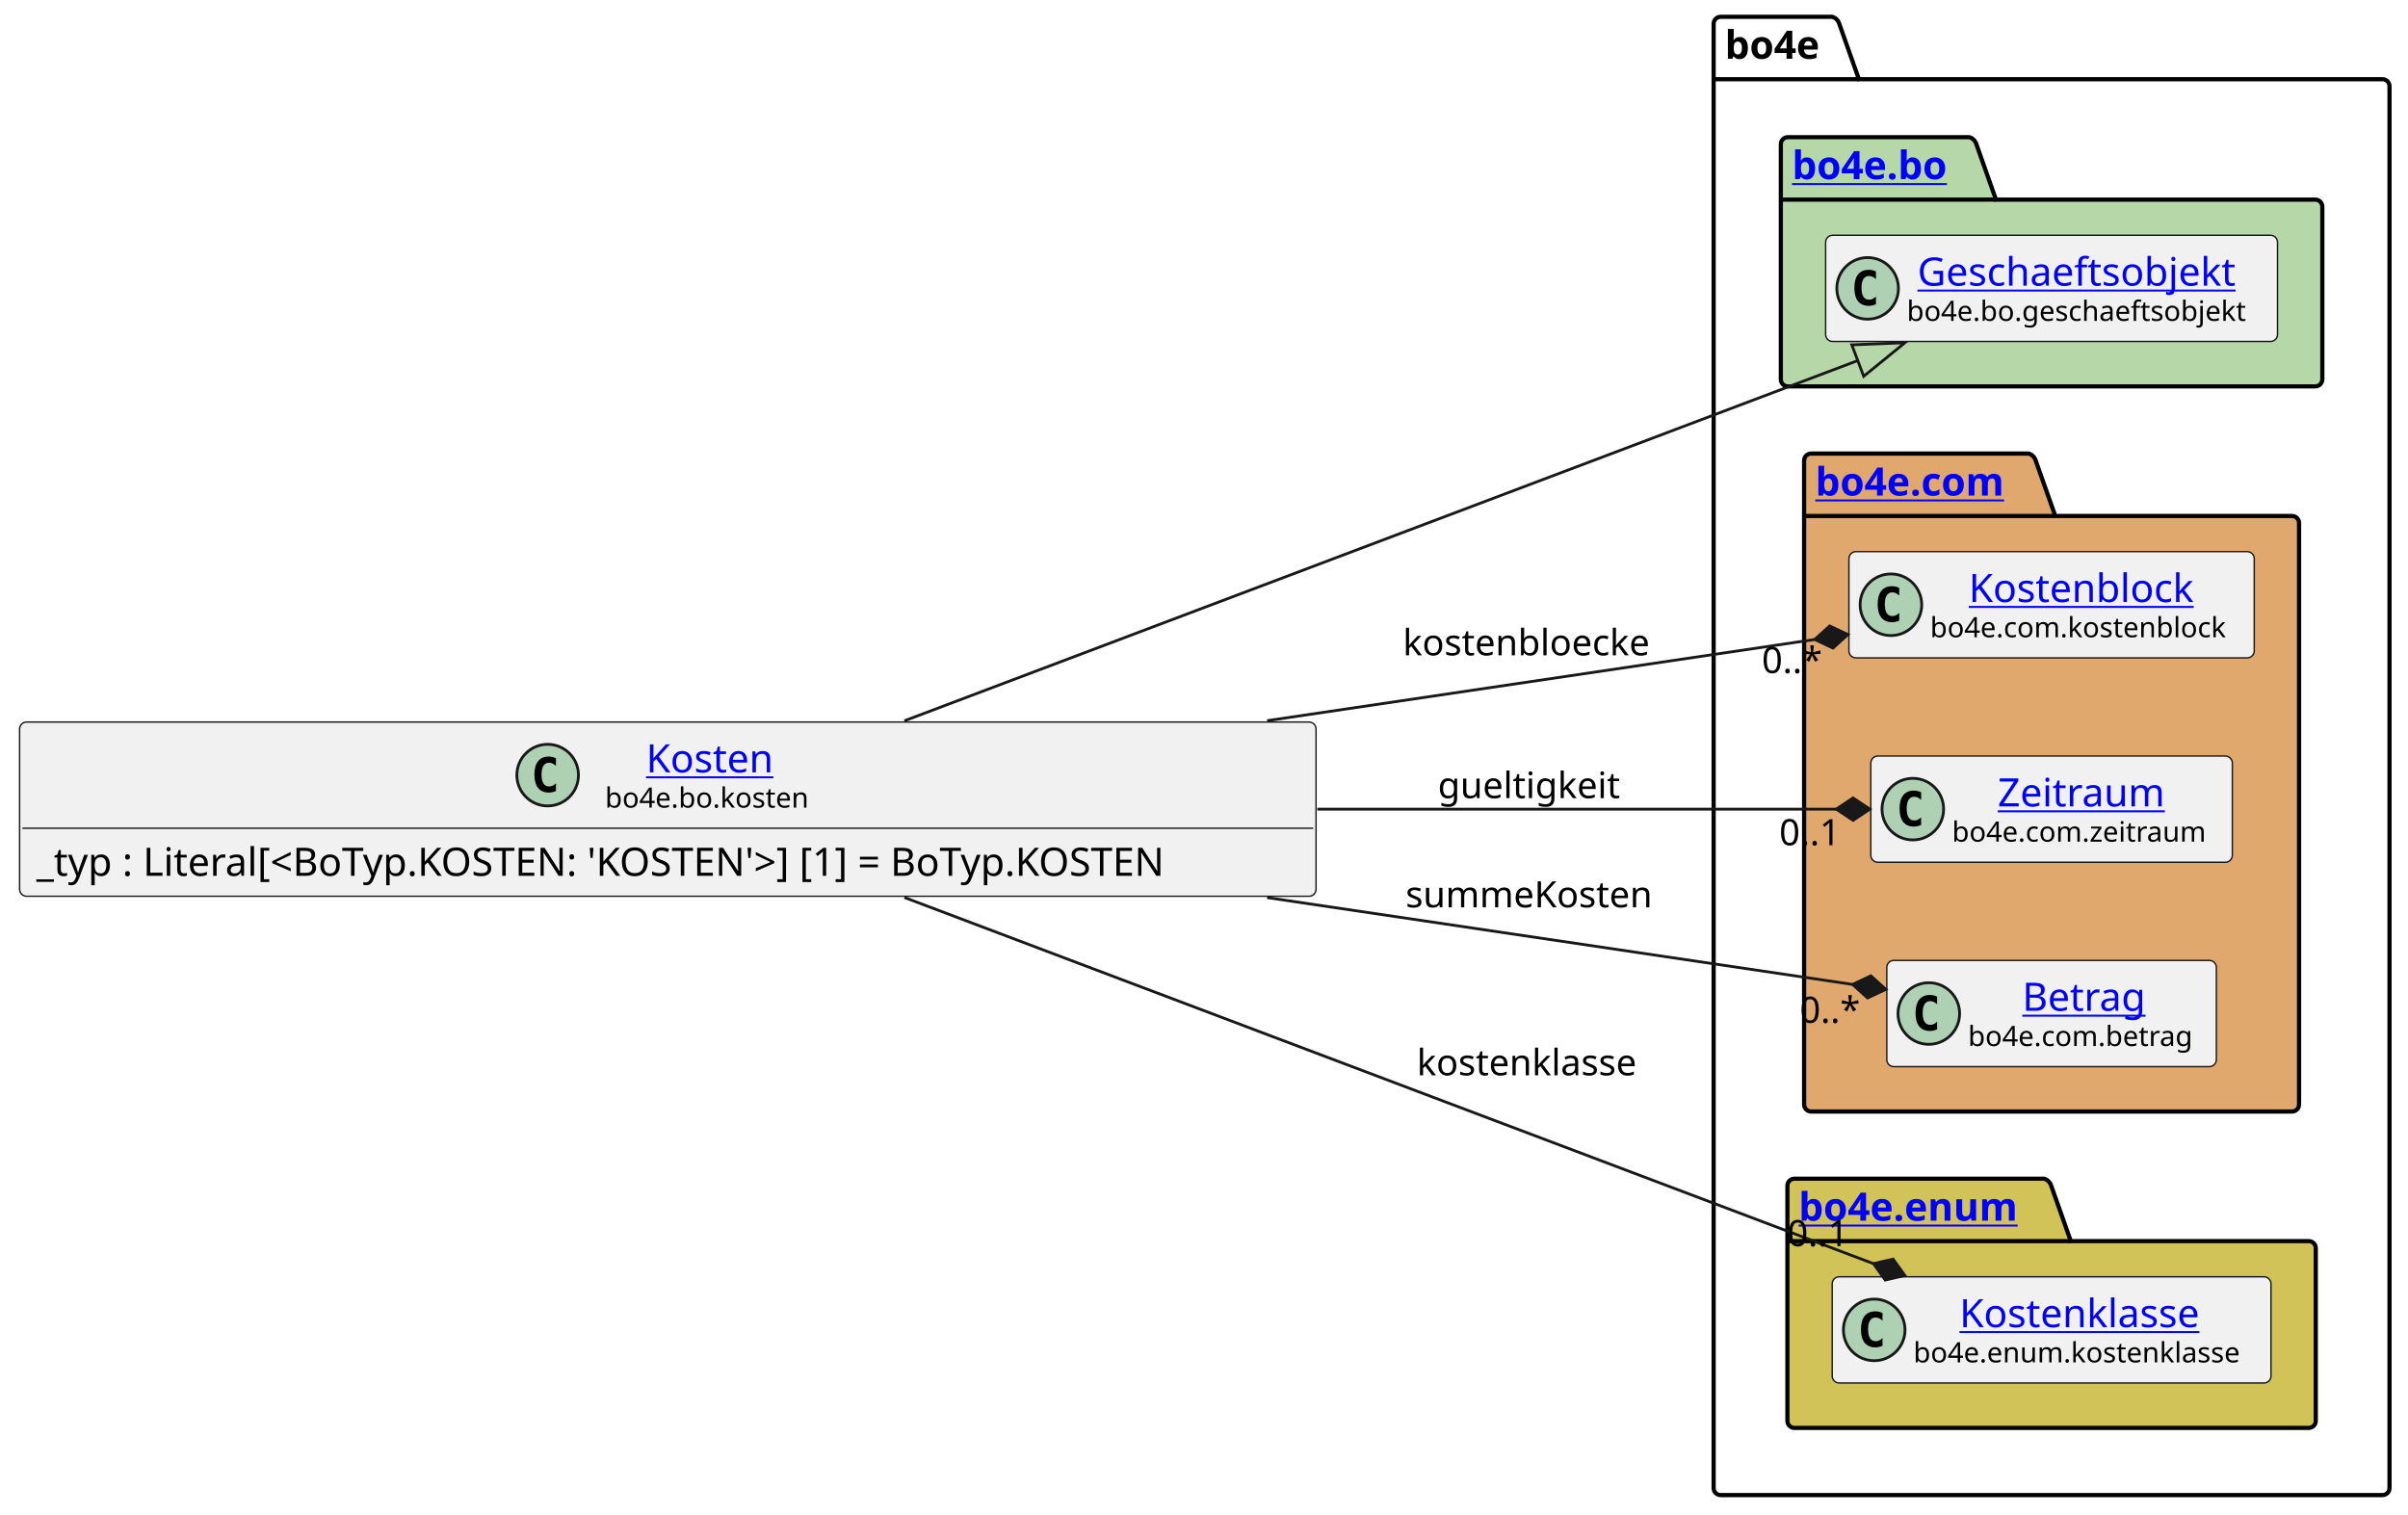
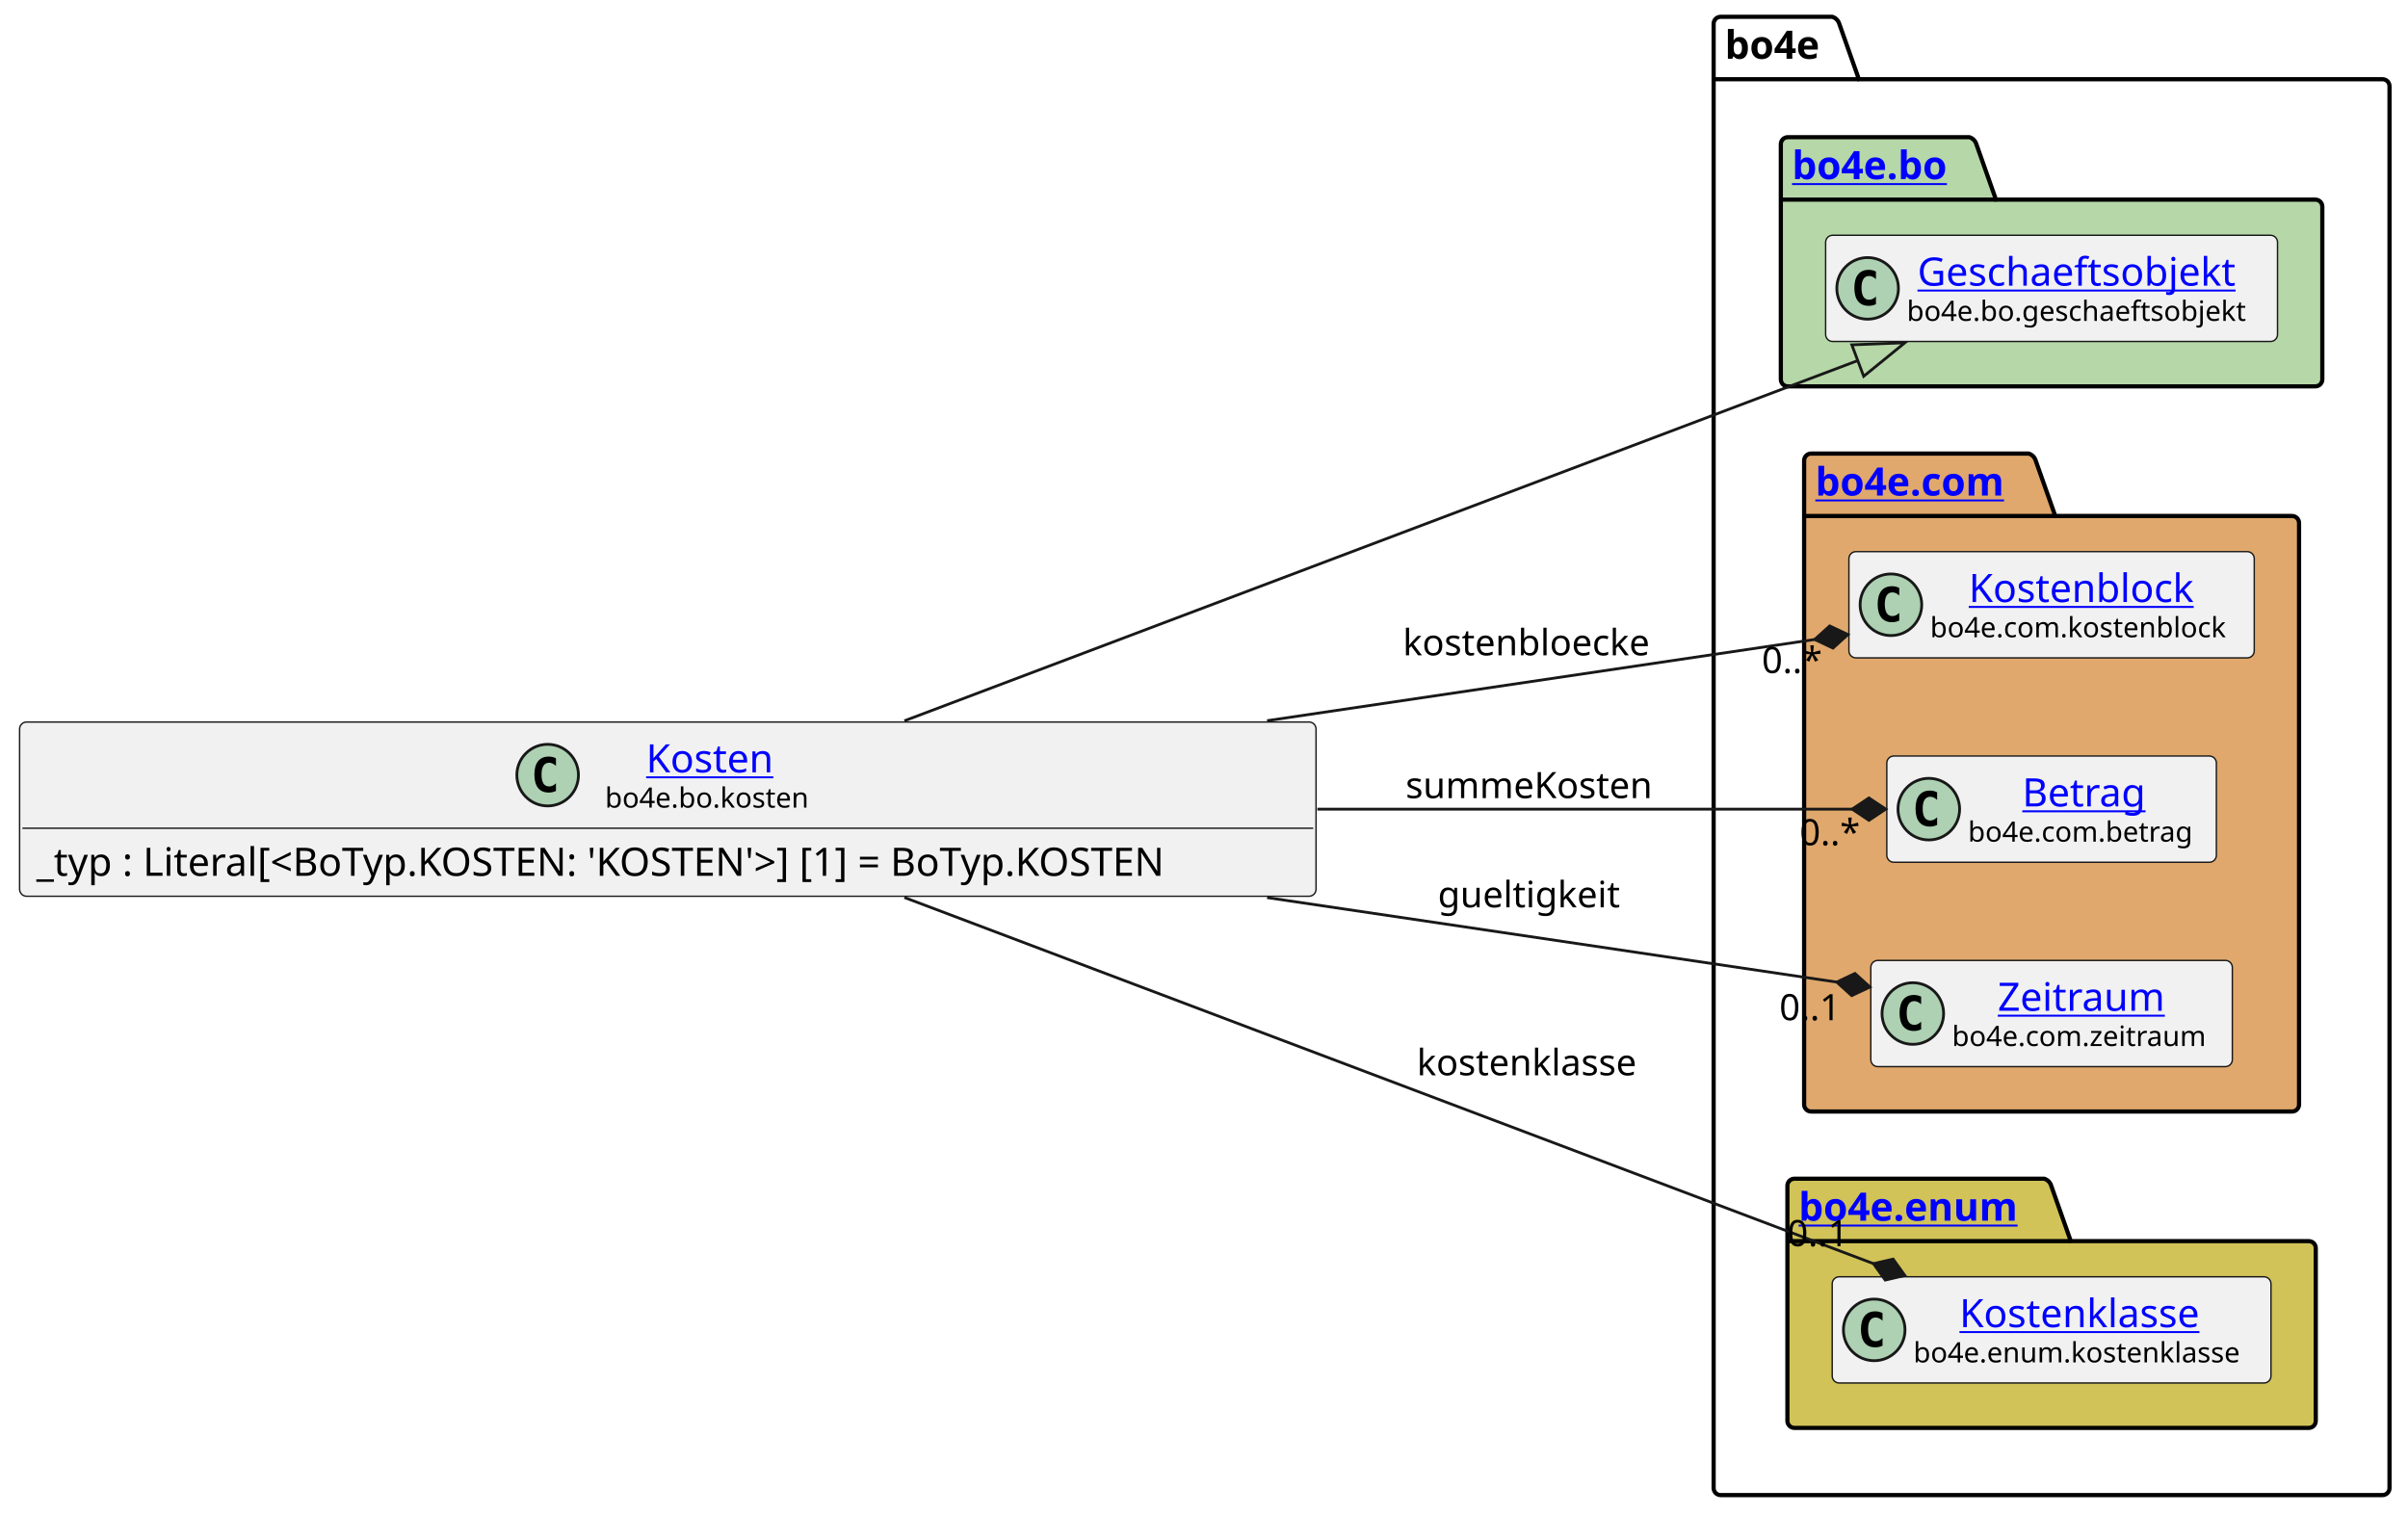
<svg xmlns="http://www.w3.org/2000/svg" xmlns:xlink="http://www.w3.org/1999/xlink" contentStyleType="text/css" data-diagram-type="CLASS" height="541px" preserveAspectRatio="none" style="width:860px;height:541px;background:#FFFFFF;" version="1.1" viewBox="0 0 860 541" width="860px" zoomAndPan="magnify">
  <defs />
  <g>
    <g class="cluster" data-entity="bo4e" data-source-line="8" data-uid="ent0005" id="cluster_bo4e">
      <path d="M614.51,6 L654.386,6 A3.75,3.75 0 0 1 656.886,8.5 L663.886,28.297 L850.9,28.297 A2.5,2.5 0 0 1 853.4,30.797 L853.4,531.5 A2.5,2.5 0 0 1 850.9,534 L614.51,534 A2.5,2.5 0 0 1 612.01,531.5 L612.01,8.5 A2.5,2.5 0 0 1 614.51,6" fill="none" style="stroke:#000000;stroke-width:1.5;" />
      <line style="stroke:#000000;stroke-width:1.5;" x1="612.01" x2="663.886" y1="28.297" y2="28.297" />
      <text fill="#000000" font-family="sans-serif" font-size="14" font-weight="bold" lengthAdjust="spacing" textLength="38.876" x="616.01" y="20.995">bo4e</text>
    </g>
    <g class="cluster" data-entity="bo" data-source-line="7" data-uid="ent0003" id="cluster_bo">
      <path d="M638.51,49 L703.344,49 A3.75,3.75 0 0 1 705.844,51.5 L712.844,71.297 L826.9,71.297 A2.5,2.5 0 0 1 829.4,73.797 L829.4,135.5 A2.5,2.5 0 0 1 826.9,138 L638.51,138 A2.5,2.5 0 0 1 636.01,135.5 L636.01,51.5 A2.5,2.5 0 0 1 638.51,49" fill="#B6D7A8" style="stroke:#000000;stroke-width:1.5;" />
      <line style="stroke:#000000;stroke-width:1.5;" x1="636.01" x2="712.844" y1="71.297" y2="71.297" />
      <a href="file:////home/runner/work/BO4E-python/BO4E-python/docs/../.tox/docs/tmp/html/api/bo4e.bo.html" target="_top" title="file:////home/runner/work/BO4E-python/BO4E-python/docs/../.tox/docs/tmp/html/api/bo4e.bo.html" xlink:actuate="onRequest" xlink:href="file:////home/runner/work/BO4E-python/BO4E-python/docs/../.tox/docs/tmp/html/api/bo4e.bo.html" xlink:show="new" xlink:title="file:////home/runner/work/BO4E-python/BO4E-python/docs/../.tox/docs/tmp/html/api/bo4e.bo.html" xlink:type="simple">
        <text fill="#0000FF" font-family="sans-serif" font-size="14" font-weight="bold" lengthAdjust="spacing" text-decoration="underline" textLength="63.834" x="640.01" y="63.995">bo4e.bo</text>
      </a>
    </g>
    <g class="cluster" data-entity="com" data-source-line="10" data-uid="ent0006" id="cluster_com">
      <path d="M646.83,162 L724.529,162 A3.75,3.75 0 0 1 727.029,164.5 L734.029,184.297 L818.59,184.297 A2.5,2.5 0 0 1 821.09,186.797 L821.09,394.5 A2.5,2.5 0 0 1 818.59,397 L646.83,397 A2.5,2.5 0 0 1 644.33,394.5 L644.33,164.5 A2.5,2.5 0 0 1 646.83,162" fill="#E0A86C" style="stroke:#000000;stroke-width:1.5;" />
      <line style="stroke:#000000;stroke-width:1.5;" x1="644.33" x2="734.029" y1="184.297" y2="184.297" />
      <a href="file:////home/runner/work/BO4E-python/BO4E-python/docs/../.tox/docs/tmp/html/api/bo4e.com.html" target="_top" title="file:////home/runner/work/BO4E-python/BO4E-python/docs/../.tox/docs/tmp/html/api/bo4e.com.html" xlink:actuate="onRequest" xlink:href="file:////home/runner/work/BO4E-python/BO4E-python/docs/../.tox/docs/tmp/html/api/bo4e.com.html" xlink:show="new" xlink:title="file:////home/runner/work/BO4E-python/BO4E-python/docs/../.tox/docs/tmp/html/api/bo4e.com.html" xlink:type="simple">
        <text fill="#0000FF" font-family="sans-serif" font-size="14" font-weight="bold" lengthAdjust="spacing" text-decoration="underline" textLength="76.699" x="648.33" y="176.995">bo4e.com</text>
      </a>
    </g>
    <g class="cluster" data-entity="enum" data-source-line="15" data-uid="ent0010" id="cluster_enum">
      <path d="M640.86,421 L730.071,421 A3.75,3.75 0 0 1 732.571,423.5 L739.571,443.297 L824.56,443.297 A2.5,2.5 0 0 1 827.06,445.797 L827.06,507.5 A2.5,2.5 0 0 1 824.56,510 L640.86,510 A2.5,2.5 0 0 1 638.36,507.5 L638.36,423.5 A2.5,2.5 0 0 1 640.86,421" fill="#D1C358" style="stroke:#000000;stroke-width:1.5;" />
      <line style="stroke:#000000;stroke-width:1.5;" x1="638.36" x2="739.571" y1="443.297" y2="443.297" />
      <a href="file:////home/runner/work/BO4E-python/BO4E-python/docs/../.tox/docs/tmp/html/api/bo4e.enum.html" target="_top" title="file:////home/runner/work/BO4E-python/BO4E-python/docs/../.tox/docs/tmp/html/api/bo4e.enum.html" xlink:actuate="onRequest" xlink:href="file:////home/runner/work/BO4E-python/BO4E-python/docs/../.tox/docs/tmp/html/api/bo4e.enum.html" xlink:show="new" xlink:title="file:////home/runner/work/BO4E-python/BO4E-python/docs/../.tox/docs/tmp/html/api/bo4e.enum.html" xlink:type="simple">
        <text fill="#0000FF" font-family="sans-serif" font-size="14" font-weight="bold" lengthAdjust="spacing" text-decoration="underline" textLength="88.211" x="642.36" y="435.995">bo4e.enum</text>
      </a>
    </g>
    <g class="entity" data-entity="Geschaeftsobjekt" data-source-line="8" data-uid="ent0004" id="entity_Geschaeftsobjekt">
      <rect fill="#F1F1F1" height="37.938" rx="2.5" ry="2.5" style="stroke:#181818;stroke-width:0.5;" width="161.39" x="652.01" y="84.03" />
      <ellipse cx="667.01" cy="102.999" fill="#ADD1B2" rx="11" ry="11" style="stroke:#181818;stroke-width:1;" />
      <path d="M669.979,108.639 Q669.401,108.936 668.76,109.077 Q668.119,109.233 667.416,109.233 Q664.916,109.233 663.588,107.593 Q662.276,105.936 662.276,102.811 Q662.276,99.686 663.588,98.03 Q664.916,96.374 667.416,96.374 Q668.119,96.374 668.76,96.53 Q669.416,96.686 669.979,96.983 L669.979,99.702 Q669.354,99.124 668.76,98.858 Q668.166,98.577 667.541,98.577 Q666.197,98.577 665.51,99.655 Q664.822,100.718 664.822,102.811 Q664.822,104.905 665.51,105.983 Q666.197,107.046 667.541,107.046 Q668.166,107.046 668.76,106.78 Q669.354,106.499 669.979,105.921 L669.979,108.639 Z " fill="#000000" />
      <a href="file:////home/runner/work/BO4E-python/BO4E-python/docs/../.tox/docs/tmp/html/api/bo4e.bo.html#bo4e.bo.geschaeftsobjekt.Geschaeftsobjekt" target="_top" title="file:////home/runner/work/BO4E-python/BO4E-python/docs/../.tox/docs/tmp/html/api/bo4e.bo.html#bo4e.bo.geschaeftsobjekt.Geschaeftsobjekt" xlink:actuate="onRequest" xlink:href="file:////home/runner/work/BO4E-python/BO4E-python/docs/../.tox/docs/tmp/html/api/bo4e.bo.html#bo4e.bo.geschaeftsobjekt.Geschaeftsobjekt" xlink:show="new" xlink:title="file:////home/runner/work/BO4E-python/BO4E-python/docs/../.tox/docs/tmp/html/api/bo4e.bo.html#bo4e.bo.geschaeftsobjekt.Geschaeftsobjekt" xlink:type="simple">
        <text fill="#0000FF" font-family="sans-serif" font-size="14" lengthAdjust="spacing" text-decoration="underline" textLength="121.782" x="684.814" y="102.025">Geschaeftsobjekt</text>
      </a>
      <text fill="#000000" font-family="sans-serif" font-size="10" lengthAdjust="spacing" textLength="129.39" x="681.01" y="114.609">bo4e.bo.geschaeftsobjekt</text>
    </g>
    <g class="entity" data-entity="Kostenblock" data-source-line="11" data-uid="ent0007" id="entity_Kostenblock">
      <rect fill="#F1F1F1" height="37.938" rx="2.5" ry="2.5" style="stroke:#181818;stroke-width:0.5;" width="144.759" x="660.33" y="197.03" />
      <ellipse cx="675.33" cy="215.999" fill="#ADD1B2" rx="11" ry="11" style="stroke:#181818;stroke-width:1;" />
      <path d="M678.299,221.639 Q677.721,221.936 677.08,222.077 Q676.439,222.233 675.736,222.233 Q673.236,222.233 671.908,220.593 Q670.596,218.936 670.596,215.811 Q670.596,212.686 671.908,211.03 Q673.236,209.374 675.736,209.374 Q676.439,209.374 677.08,209.53 Q677.736,209.686 678.299,209.983 L678.299,212.702 Q677.674,212.124 677.08,211.858 Q676.486,211.577 675.861,211.577 Q674.518,211.577 673.83,212.655 Q673.143,213.718 673.143,215.811 Q673.143,217.905 673.83,218.983 Q674.518,220.046 675.861,220.046 Q676.486,220.046 677.08,219.78 Q677.674,219.499 678.299,218.921 L678.299,221.639 Z " fill="#000000" />
      <a href="file:////home/runner/work/BO4E-python/BO4E-python/docs/../.tox/docs/tmp/html/api/bo4e.com.html#bo4e.com.kostenblock.Kostenblock" target="_top" title="file:////home/runner/work/BO4E-python/BO4E-python/docs/../.tox/docs/tmp/html/api/bo4e.com.html#bo4e.com.kostenblock.Kostenblock" xlink:actuate="onRequest" xlink:href="file:////home/runner/work/BO4E-python/BO4E-python/docs/../.tox/docs/tmp/html/api/bo4e.com.html#bo4e.com.kostenblock.Kostenblock" xlink:show="new" xlink:title="file:////home/runner/work/BO4E-python/BO4E-python/docs/../.tox/docs/tmp/html/api/bo4e.com.html#bo4e.com.kostenblock.Kostenblock" xlink:type="simple">
        <text fill="#0000FF" font-family="sans-serif" font-size="14" lengthAdjust="spacing" text-decoration="underline" textLength="85.162" x="703.128" y="215.025">Kostenblock</text>
      </a>
      <text fill="#000000" font-family="sans-serif" font-size="10" lengthAdjust="spacing" textLength="112.759" x="689.33" y="227.609">bo4e.com.kostenblock</text>
    </g>
-     <g class="entity" data-entity="Zeitraum" data-source-line="12" data-uid="ent0008" id="entity_Zeitraum">
-       <rect fill="#F1F1F1" height="37.938" rx="2.5" ry="2.5" style="stroke:#181818;stroke-width:0.5;" width="129.114" x="668.15" y="270.03" />
-       <ellipse cx="683.15" cy="288.999" fill="#ADD1B2" rx="11" ry="11" style="stroke:#181818;stroke-width:1;" />
-       <path d="M686.119,294.639 Q685.541,294.936 684.9,295.077 Q684.259,295.233 683.556,295.233 Q681.056,295.233 679.728,293.592 Q678.416,291.936 678.416,288.811 Q678.416,285.686 679.728,284.03 Q681.056,282.374 683.556,282.374 Q684.259,282.374 684.9,282.53 Q685.556,282.686 686.119,282.983 L686.119,285.702 Q685.494,285.124 684.9,284.858 Q684.306,284.577 683.681,284.577 Q682.337,284.577 681.65,285.655 Q680.962,286.717 680.962,288.811 Q680.962,290.905 681.65,291.983 Q682.337,293.046 683.681,293.046 Q684.306,293.046 684.9,292.78 Q685.494,292.499 686.119,291.921 L686.119,294.639 Z " fill="#000000" />
+     <g class="entity" data-entity="Betrag" data-source-line="12" data-uid="ent0008" id="entity_Betrag">
+       <rect fill="#F1F1F1" height="37.938" rx="2.5" ry="2.5" style="stroke:#181818;stroke-width:0.5;" width="117.703" x="673.86" y="270.03" />
+       <ellipse cx="688.86" cy="288.999" fill="#ADD1B2" rx="11" ry="11" style="stroke:#181818;stroke-width:1;" />
+       <path d="M691.829,294.639 Q691.251,294.936 690.61,295.077 Q689.969,295.233 689.266,295.233 Q686.766,295.233 685.438,293.592 Q684.126,291.936 684.126,288.811 Q684.126,285.686 685.438,284.03 Q686.766,282.374 689.266,282.374 Q689.969,282.374 690.61,282.53 Q691.266,282.686 691.829,282.983 L691.829,285.702 Q691.204,285.124 690.61,284.858 Q690.016,284.577 689.391,284.577 Q688.048,284.577 687.36,285.655 Q686.673,286.717 686.673,288.811 Q686.673,290.905 687.36,291.983 Q688.048,293.046 689.391,293.046 Q690.016,293.046 690.61,292.78 Q691.204,292.499 691.829,291.921 L691.829,294.639 Z " fill="#000000" />
+       <a href="file:////home/runner/work/BO4E-python/BO4E-python/docs/../.tox/docs/tmp/html/api/bo4e.com.html#bo4e.com.betrag.Betrag" target="_top" title="file:////home/runner/work/BO4E-python/BO4E-python/docs/../.tox/docs/tmp/html/api/bo4e.com.html#bo4e.com.betrag.Betrag" xlink:actuate="onRequest" xlink:href="file:////home/runner/work/BO4E-python/BO4E-python/docs/../.tox/docs/tmp/html/api/bo4e.com.html#bo4e.com.betrag.Betrag" xlink:show="new" xlink:title="file:////home/runner/work/BO4E-python/BO4E-python/docs/../.tox/docs/tmp/html/api/bo4e.com.html#bo4e.com.betrag.Betrag" xlink:type="simple">
+         <text fill="#0000FF" font-family="sans-serif" font-size="14" lengthAdjust="spacing" text-decoration="underline" textLength="46.929" x="722.247" y="288.025">Betrag</text>
+       </a>
+       <text fill="#000000" font-family="sans-serif" font-size="10" lengthAdjust="spacing" textLength="85.703" x="702.86" y="300.609">bo4e.com.betrag</text>
+     </g>
+     <g class="entity" data-entity="Zeitraum" data-source-line="13" data-uid="ent0009" id="entity_Zeitraum">
+       <rect fill="#F1F1F1" height="37.938" rx="2.5" ry="2.5" style="stroke:#181818;stroke-width:0.5;" width="129.114" x="668.15" y="343.03" />
+       <ellipse cx="683.15" cy="361.999" fill="#ADD1B2" rx="11" ry="11" style="stroke:#181818;stroke-width:1;" />
+       <path d="M686.119,367.639 Q685.541,367.936 684.9,368.077 Q684.259,368.233 683.556,368.233 Q681.056,368.233 679.728,366.592 Q678.416,364.936 678.416,361.811 Q678.416,358.686 679.728,357.03 Q681.056,355.374 683.556,355.374 Q684.259,355.374 684.9,355.53 Q685.556,355.686 686.119,355.983 L686.119,358.702 Q685.494,358.124 684.9,357.858 Q684.306,357.577 683.681,357.577 Q682.337,357.577 681.65,358.655 Q680.962,359.717 680.962,361.811 Q680.962,363.905 681.65,364.983 Q682.337,366.046 683.681,366.046 Q684.306,366.046 684.9,365.78 Q685.494,365.499 686.119,364.921 L686.119,367.639 Z " fill="#000000" />
      <a href="file:////home/runner/work/BO4E-python/BO4E-python/docs/../.tox/docs/tmp/html/api/bo4e.com.html#bo4e.com.zeitraum.Zeitraum" target="_top" title="file:////home/runner/work/BO4E-python/BO4E-python/docs/../.tox/docs/tmp/html/api/bo4e.com.html#bo4e.com.zeitraum.Zeitraum" xlink:actuate="onRequest" xlink:href="file:////home/runner/work/BO4E-python/BO4E-python/docs/../.tox/docs/tmp/html/api/bo4e.com.html#bo4e.com.zeitraum.Zeitraum" xlink:show="new" xlink:title="file:////home/runner/work/BO4E-python/BO4E-python/docs/../.tox/docs/tmp/html/api/bo4e.com.html#bo4e.com.zeitraum.Zeitraum" xlink:type="simple">
-         <text fill="#0000FF" font-family="sans-serif" font-size="14" lengthAdjust="spacing" text-decoration="underline" textLength="64.429" x="713.493" y="288.025">Zeitraum</text>
+         <text fill="#0000FF" font-family="sans-serif" font-size="14" lengthAdjust="spacing" text-decoration="underline" textLength="64.429" x="713.493" y="361.025">Zeitraum</text>
      </a>
-       <text fill="#000000" font-family="sans-serif" font-size="10" lengthAdjust="spacing" textLength="97.114" x="697.15" y="300.609">bo4e.com.zeitraum</text>
-     </g>
-     <g class="entity" data-entity="Betrag" data-source-line="13" data-uid="ent0009" id="entity_Betrag">
-       <rect fill="#F1F1F1" height="37.938" rx="2.5" ry="2.5" style="stroke:#181818;stroke-width:0.5;" width="117.703" x="673.86" y="343.03" />
-       <ellipse cx="688.86" cy="361.999" fill="#ADD1B2" rx="11" ry="11" style="stroke:#181818;stroke-width:1;" />
-       <path d="M691.829,367.639 Q691.251,367.936 690.61,368.077 Q689.969,368.233 689.266,368.233 Q686.766,368.233 685.438,366.592 Q684.126,364.936 684.126,361.811 Q684.126,358.686 685.438,357.03 Q686.766,355.374 689.266,355.374 Q689.969,355.374 690.61,355.53 Q691.266,355.686 691.829,355.983 L691.829,358.702 Q691.204,358.124 690.61,357.858 Q690.016,357.577 689.391,357.577 Q688.048,357.577 687.36,358.655 Q686.673,359.717 686.673,361.811 Q686.673,363.905 687.36,364.983 Q688.048,366.046 689.391,366.046 Q690.016,366.046 690.61,365.78 Q691.204,365.499 691.829,364.921 L691.829,367.639 Z " fill="#000000" />
-       <a href="file:////home/runner/work/BO4E-python/BO4E-python/docs/../.tox/docs/tmp/html/api/bo4e.com.html#bo4e.com.betrag.Betrag" target="_top" title="file:////home/runner/work/BO4E-python/BO4E-python/docs/../.tox/docs/tmp/html/api/bo4e.com.html#bo4e.com.betrag.Betrag" xlink:actuate="onRequest" xlink:href="file:////home/runner/work/BO4E-python/BO4E-python/docs/../.tox/docs/tmp/html/api/bo4e.com.html#bo4e.com.betrag.Betrag" xlink:show="new" xlink:title="file:////home/runner/work/BO4E-python/BO4E-python/docs/../.tox/docs/tmp/html/api/bo4e.com.html#bo4e.com.betrag.Betrag" xlink:type="simple">
-         <text fill="#0000FF" font-family="sans-serif" font-size="14" lengthAdjust="spacing" text-decoration="underline" textLength="46.929" x="722.247" y="361.025">Betrag</text>
-       </a>
-       <text fill="#000000" font-family="sans-serif" font-size="10" lengthAdjust="spacing" textLength="85.703" x="702.86" y="373.609">bo4e.com.betrag</text>
+       <text fill="#000000" font-family="sans-serif" font-size="10" lengthAdjust="spacing" textLength="97.114" x="697.15" y="373.609">bo4e.com.zeitraum</text>
    </g>
    <g class="entity" data-entity="Kostenklasse" data-source-line="16" data-uid="ent0011" id="entity_Kostenklasse">
      <rect fill="#F1F1F1" height="37.938" rx="2.5" ry="2.5" style="stroke:#181818;stroke-width:0.5;" width="156.707" x="654.36" y="456.03" />
      <ellipse cx="669.36" cy="474.999" fill="#ADD1B2" rx="11" ry="11" style="stroke:#181818;stroke-width:1;" />
      <path d="M672.329,480.639 Q671.751,480.936 671.11,481.077 Q670.469,481.233 669.766,481.233 Q667.266,481.233 665.938,479.592 Q664.626,477.936 664.626,474.811 Q664.626,471.686 665.938,470.03 Q667.266,468.374 669.766,468.374 Q670.469,468.374 671.11,468.53 Q671.766,468.686 672.329,468.983 L672.329,471.702 Q671.704,471.124 671.11,470.858 Q670.516,470.577 669.891,470.577 Q668.548,470.577 667.86,471.655 Q667.173,472.717 667.173,474.811 Q667.173,476.905 667.86,477.983 Q668.548,479.046 669.891,479.046 Q670.516,479.046 671.11,478.78 Q671.704,478.499 672.329,477.921 L672.329,480.639 Z " fill="#000000" />
      <a href="file:////home/runner/work/BO4E-python/BO4E-python/docs/../.tox/docs/tmp/html/api/bo4e.enum.html#bo4e.enum.kostenklasse.Kostenklasse" target="_top" title="file:////home/runner/work/BO4E-python/BO4E-python/docs/../.tox/docs/tmp/html/api/bo4e.enum.html#bo4e.enum.kostenklasse.Kostenklasse" xlink:actuate="onRequest" xlink:href="file:////home/runner/work/BO4E-python/BO4E-python/docs/../.tox/docs/tmp/html/api/bo4e.enum.html#bo4e.enum.kostenklasse.Kostenklasse" xlink:show="new" xlink:title="file:////home/runner/work/BO4E-python/BO4E-python/docs/../.tox/docs/tmp/html/api/bo4e.enum.html#bo4e.enum.kostenklasse.Kostenklasse" xlink:type="simple">
        <text fill="#0000FF" font-family="sans-serif" font-size="14" lengthAdjust="spacing" text-decoration="underline" textLength="91.793" x="699.817" y="474.025">Kostenklasse</text>
      </a>
      <text fill="#000000" font-family="sans-serif" font-size="10" lengthAdjust="spacing" textLength="124.707" x="683.36" y="486.609">bo4e.enum.kostenklasse</text>
    </g>
    <g class="entity" data-entity="Kosten" data-source-line="3" data-uid="ent0002" id="entity_Kosten">
      <rect fill="#F1F1F1" height="62.234" rx="2.5" ry="2.5" style="stroke:#181818;stroke-width:0.5;" width="463.015" x="7" y="257.88" />
      <ellipse cx="195.59" cy="276.849" fill="#ADD1B2" rx="11" ry="11" style="stroke:#181818;stroke-width:1;" />
      <path d="M198.559,282.489 Q197.981,282.786 197.34,282.927 Q196.7,283.083 195.997,283.083 Q193.497,283.083 192.168,281.442 Q190.856,279.786 190.856,276.661 Q190.856,273.536 192.168,271.88 Q193.497,270.224 195.997,270.224 Q196.7,270.224 197.34,270.38 Q197.997,270.536 198.559,270.833 L198.559,273.552 Q197.934,272.974 197.34,272.708 Q196.747,272.427 196.122,272.427 Q194.778,272.427 194.09,273.505 Q193.403,274.567 193.403,276.661 Q193.403,278.755 194.09,279.833 Q194.778,280.896 196.122,280.896 Q196.747,280.896 197.34,280.63 Q197.934,280.349 198.559,279.771 L198.559,282.489 Z " fill="#000000" />
      <a href="file:////home/runner/work/BO4E-python/BO4E-python/docs/../.tox/docs/tmp/html/api/bo4e.bo.html#bo4e.bo.kosten.Kosten" target="_top" title="file:////home/runner/work/BO4E-python/BO4E-python/docs/../.tox/docs/tmp/html/api/bo4e.bo.html#bo4e.bo.kosten.Kosten" xlink:actuate="onRequest" xlink:href="file:////home/runner/work/BO4E-python/BO4E-python/docs/../.tox/docs/tmp/html/api/bo4e.bo.html#bo4e.bo.kosten.Kosten" xlink:show="new" xlink:title="file:////home/runner/work/BO4E-python/BO4E-python/docs/../.tox/docs/tmp/html/api/bo4e.bo.html#bo4e.bo.kosten.Kosten" xlink:type="simple">
        <text fill="#0000FF" font-family="sans-serif" font-size="14" lengthAdjust="spacing" text-decoration="underline" textLength="48.016" x="230.75" y="275.875">Kosten</text>
      </a>
      <text fill="#000000" font-family="sans-serif" font-size="10" lengthAdjust="spacing" textLength="77.334" x="216.09" y="288.459">bo4e.bo.kosten</text>
      <line style="stroke:#181818;stroke-width:0.5;" x1="8" x2="469.015" y1="295.817" y2="295.817" />
      <text fill="#000000" font-family="sans-serif" font-size="14" lengthAdjust="spacing" textLength="451.015" x="13" y="312.813">_typ : Literal[&lt;BoTyp.KOSTEN: 'KOSTEN'&gt;] [1] = BoTyp.KOSTEN</text>
    </g>
    <g class="link" data-entity-1="Kosten" data-entity-2="Geschaeftsobjekt" data-source-line="19" data-uid="lnk12" id="link_Kosten_Geschaeftsobjekt">
      <path codeLine="19" d="M323,257.45 C425.31,218.79 578.633,160.854 663.482,128.784" fill="none" id="Kosten-to-Geschaeftsobjekt" style="stroke:#181818;stroke-width:1;" />
      <polygon fill="none" points="680.32,122.42,661.361,123.171,665.604,134.396,680.32,122.42" style="stroke:#181818;stroke-width:1;" />
    </g>
    <g class="link" data-entity-1="Kosten" data-entity-2="Kostenklasse" data-source-line="20" data-uid="lnk13" id="link_Kosten_Kostenklasse">
      <path codeLine="20" d="M323,320.55 C425.31,359.21 584.245,419.267 669.095,451.337" fill="none" id="Kosten-to-Kostenklasse" style="stroke:#181818;stroke-width:1;" />
      <polygon fill="#181818" points="680.32,455.58,676.122,449.717,669.095,451.337,673.293,457.2,680.32,455.58" style="stroke:#181818;stroke-width:1;" />
      <text fill="#000000" font-family="sans-serif" font-size="13" lengthAdjust="spacing" textLength="84.24" x="506.01" y="384.067">kostenklasse</text>
      <text fill="#000000" font-family="sans-serif" font-size="13" lengthAdjust="spacing" textLength="24.807" x="638.323" y="445.095">0..1</text>
    </g>
    <g class="link" data-entity-1="Kosten" data-entity-2="Zeitraum" data-source-line="21" data-uid="lnk14" id="link_Kosten_Zeitraum">
-       <path codeLine="21" d="M470.48,289 C542.91,289 605.1,289 655.81,289" fill="none" id="Kosten-to-Zeitraum" style="stroke:#181818;stroke-width:1;" />
-       <polygon fill="#181818" points="667.81,289,661.81,285,655.81,289,661.81,293,667.81,289" style="stroke:#181818;stroke-width:1;" />
-       <text fill="#000000" font-family="sans-serif" font-size="13" lengthAdjust="spacing" textLength="69.297" x="513.51" y="285.067">gueltigkeit</text>
-       <text fill="#000000" font-family="sans-serif" font-size="13" lengthAdjust="spacing" textLength="24.807" x="635.443" y="301.895">0..1</text>
+       <path codeLine="21" d="M452.53,320.59 C530.48,332.15 601.06,342.618 655.97,350.768" fill="none" id="Kosten-to-Zeitraum" style="stroke:#181818;stroke-width:1;" />
+       <polygon fill="#181818" points="667.84,352.53,662.492,347.692,655.97,350.768,661.318,355.606,667.84,352.53" style="stroke:#181818;stroke-width:1;" />
+       <text fill="#000000" font-family="sans-serif" font-size="13" lengthAdjust="spacing" textLength="69.297" x="513.51" y="324.067">gueltigkeit</text>
+       <text fill="#000000" font-family="sans-serif" font-size="13" lengthAdjust="spacing" textLength="24.807" x="635.477" y="364.389">0..1</text>
    </g>
    <g class="link" data-entity-1="Kosten" data-entity-2="Kostenblock" data-source-line="22" data-uid="lnk15" id="link_Kosten_Kostenblock">
      <path codeLine="22" d="M452.53,257.41 C526.84,246.39 593.37,236.521 648.11,228.401" fill="none" id="Kosten-to-Kostenblock" style="stroke:#181818;stroke-width:1;" />
      <polygon fill="#181818" points="659.98,226.64,653.458,223.564,648.11,228.401,654.632,231.477,659.98,226.64" style="stroke:#181818;stroke-width:1;" />
      <text fill="#000000" font-family="sans-serif" font-size="13" lengthAdjust="spacing" textLength="94.079" x="501.01" y="234.067">kostenbloecke</text>
      <text fill="#000000" font-family="sans-serif" font-size="13" lengthAdjust="spacing" textLength="23.036" x="629.217" y="240.385">0..*</text>
    </g>
    <g class="link" data-entity-1="Kosten" data-entity-2="Betrag" data-source-line="23" data-uid="lnk16" id="link_Kosten_Betrag">
-       <path codeLine="23" d="M452.53,320.59 C533.2,332.56 606.83,343.479 661.64,351.609" fill="none" id="Kosten-to-Betrag" style="stroke:#181818;stroke-width:1;" />
-       <polygon fill="#181818" points="673.51,353.37,668.162,348.533,661.64,351.609,666.988,356.446,673.51,353.37" style="stroke:#181818;stroke-width:1;" />
-       <text fill="#000000" font-family="sans-serif" font-size="13" lengthAdjust="spacing" textLength="92.923" x="502.01" y="324.067">summeKosten</text>
-       <text fill="#000000" font-family="sans-serif" font-size="13" lengthAdjust="spacing" textLength="23.036" x="642.779" y="365.321">0..*</text>
+       <path codeLine="23" d="M470.48,289 C545.66,289 610.73,289 661.48,289" fill="none" id="Kosten-to-Betrag" style="stroke:#181818;stroke-width:1;" />
+       <polygon fill="#181818" points="673.48,289,667.48,285,661.48,289,667.48,293,673.48,289" style="stroke:#181818;stroke-width:1;" />
+       <text fill="#000000" font-family="sans-serif" font-size="13" lengthAdjust="spacing" textLength="92.923" x="502.01" y="285.067">summeKosten</text>
+       <text fill="#000000" font-family="sans-serif" font-size="13" lengthAdjust="spacing" textLength="23.036" x="642.746" y="301.895">0..*</text>
    </g>
  </g>
</svg>
